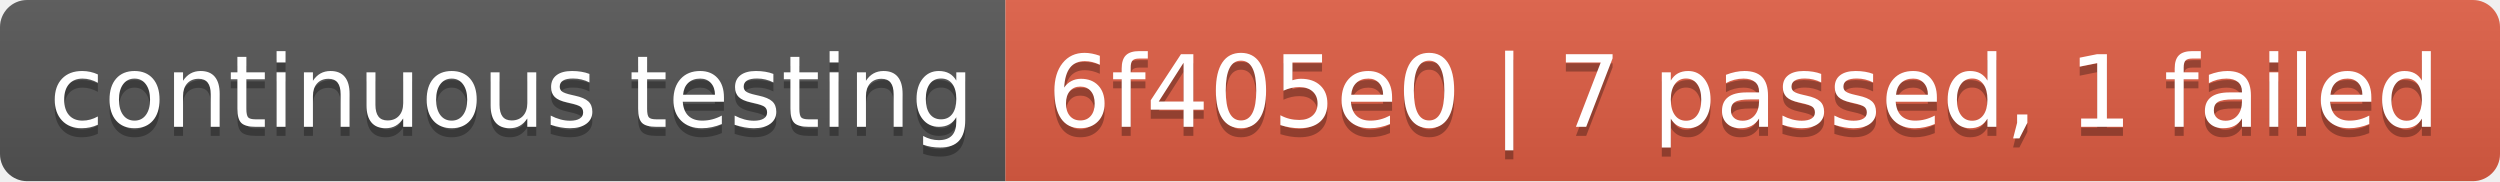
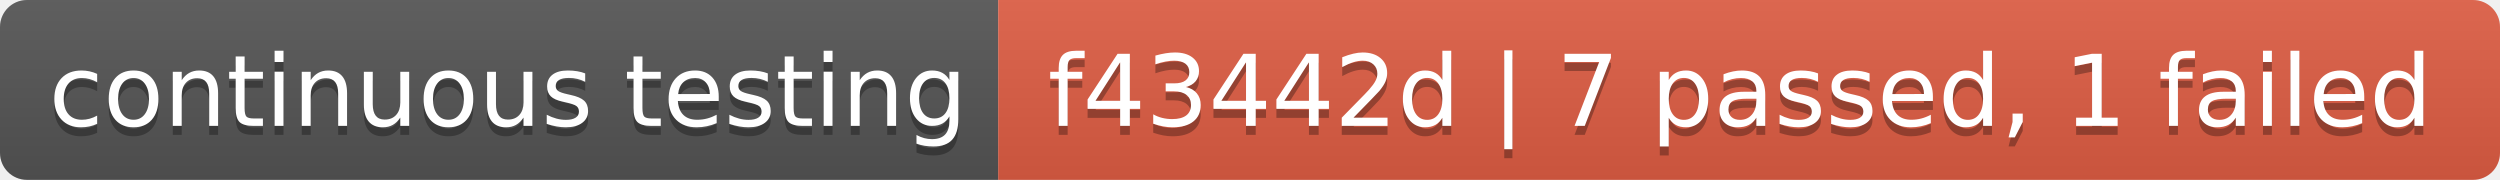
- <svg xmlns="http://www.w3.org/2000/svg" width="276" height="20" role="img" aria-label="continuous testing: 6f405e0 | 7 passed, 1 failed">
+ <svg xmlns="http://www.w3.org/2000/svg" width="278" height="20" role="img" aria-label="continuous testing: f43442d | 7 passed, 1 failed">
  <linearGradient id="s" x2="0" y2="100%">
    <stop offset="0" stop-color="#bbb" stop-opacity=".1" />
    <stop offset="1" stop-opacity=".1" />
  </linearGradient>
  <clipPath id="r">
-     <rect width="276" height="20" rx="3" fill="#fff" />
+     <rect width="278" height="20" rx="3" fill="#fff" />
  </clipPath>
  <g clip-path="url(#r)">
    <rect width="111" height="20" fill="#555" />
-     <rect x="111" width="165" height="20" fill="#e05d44" />
-     <rect width="276" height="20" fill="url(#s)" />
+     <rect x="111" width="167" height="20" fill="#e05d44" />
+     <rect width="278" height="20" fill="url(#s)" />
  </g>
  <g fill="#fff" text-anchor="middle" font-family="Verdana,Geneva,DejaVu Sans,sans-serif" text-rendering="geometricPrecision" font-size="110">
    <text aria-hidden="true" x="565" y="150" fill="#010101" fill-opacity=".3" transform="scale(.1)" textLength="1010">continuous testing</text>
    <text x="565" y="140" transform="scale(.1)" fill="#fff" textLength="1010">continuous testing</text>
-     <text aria-hidden="true" x="1925" y="150" fill="#010101" fill-opacity=".3" transform="scale(.1)" textLength="1550">6f405e0 | 7 passed, 1 failed</text>
-     <text x="1925" y="140" transform="scale(.1)" fill="#fff" textLength="1550">6f405e0 | 7 passed, 1 failed</text>
+     <text aria-hidden="true" x="1935" y="150" fill="#010101" fill-opacity=".3" transform="scale(.1)" textLength="1570">f43442d | 7 passed, 1 failed</text>
+     <text x="1935" y="140" transform="scale(.1)" fill="#fff" textLength="1570">f43442d | 7 passed, 1 failed</text>
  </g>
</svg>
